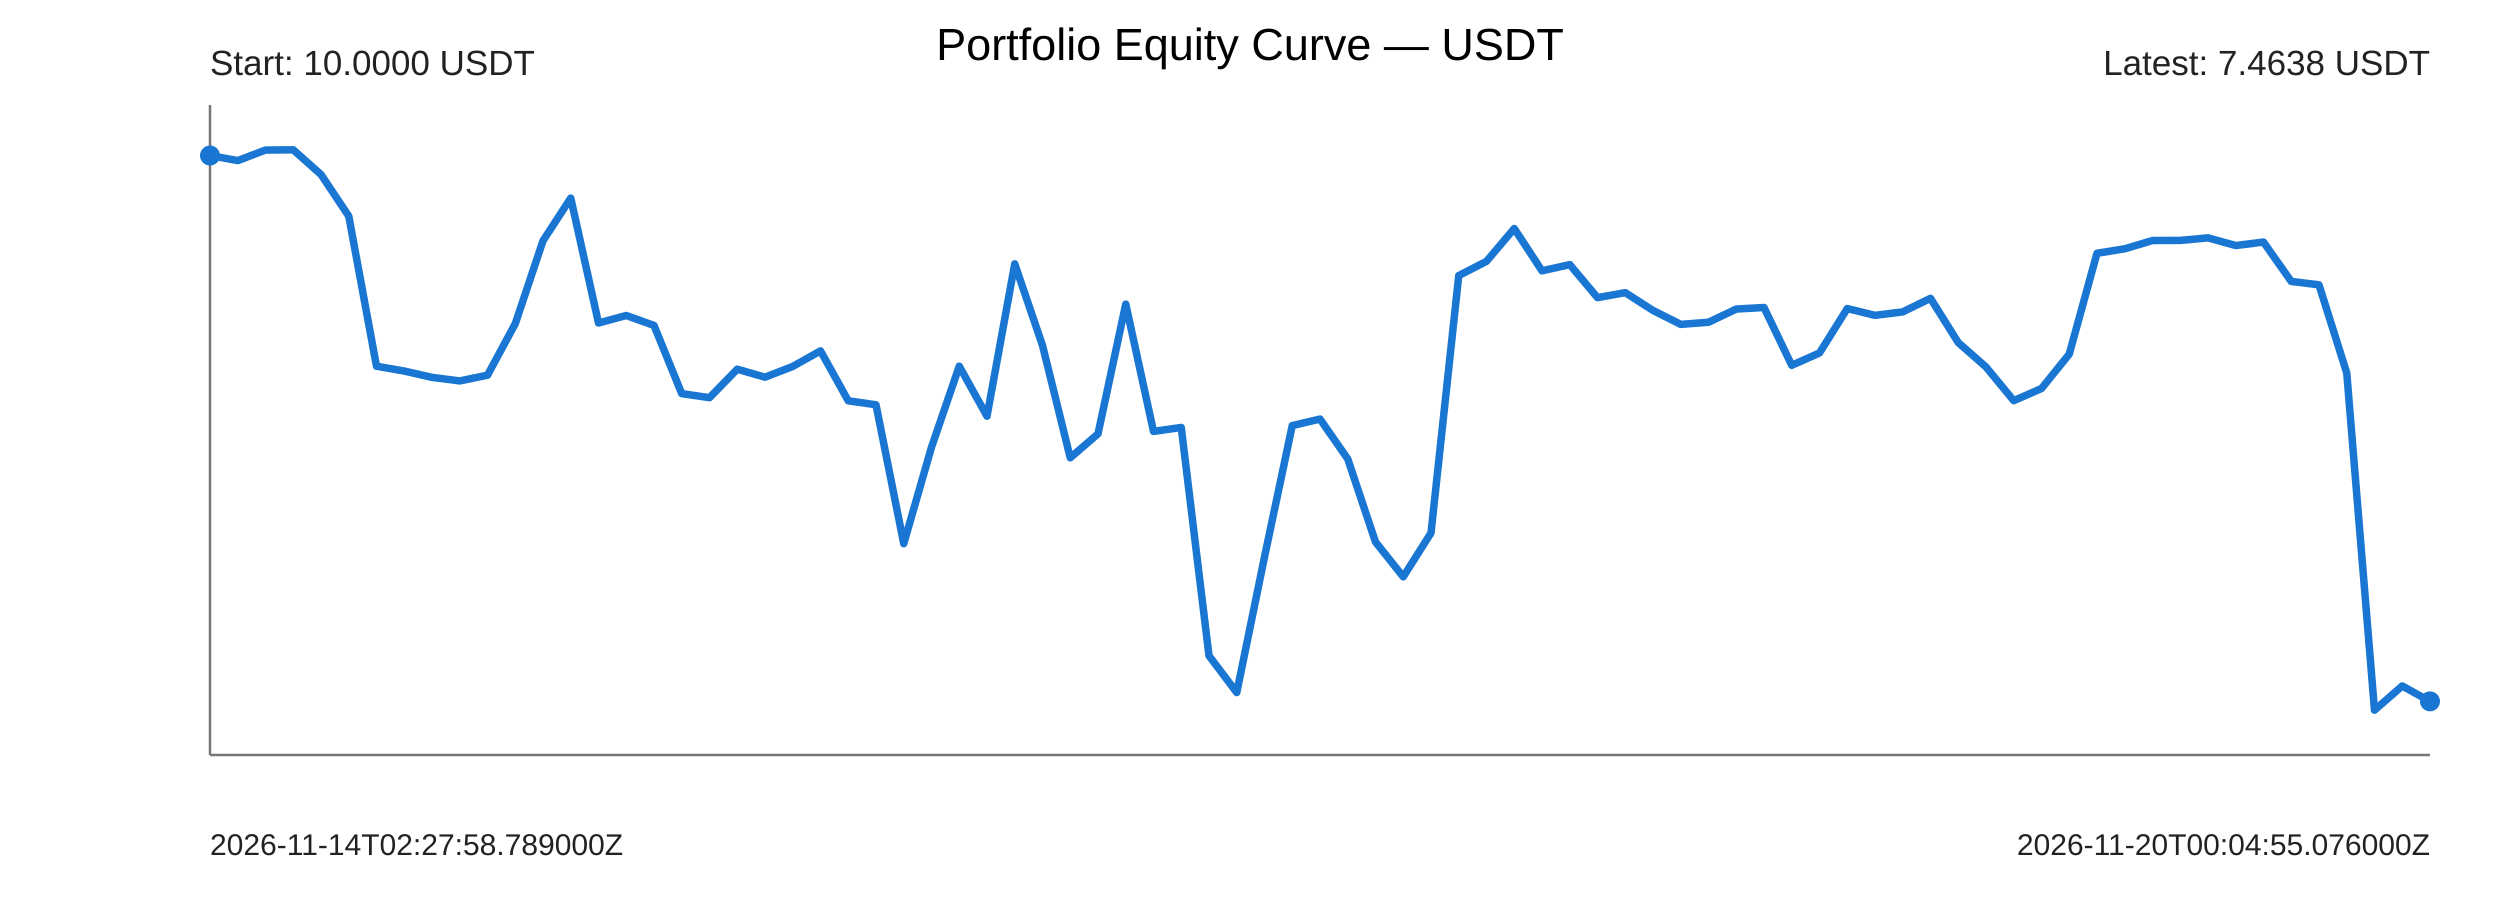
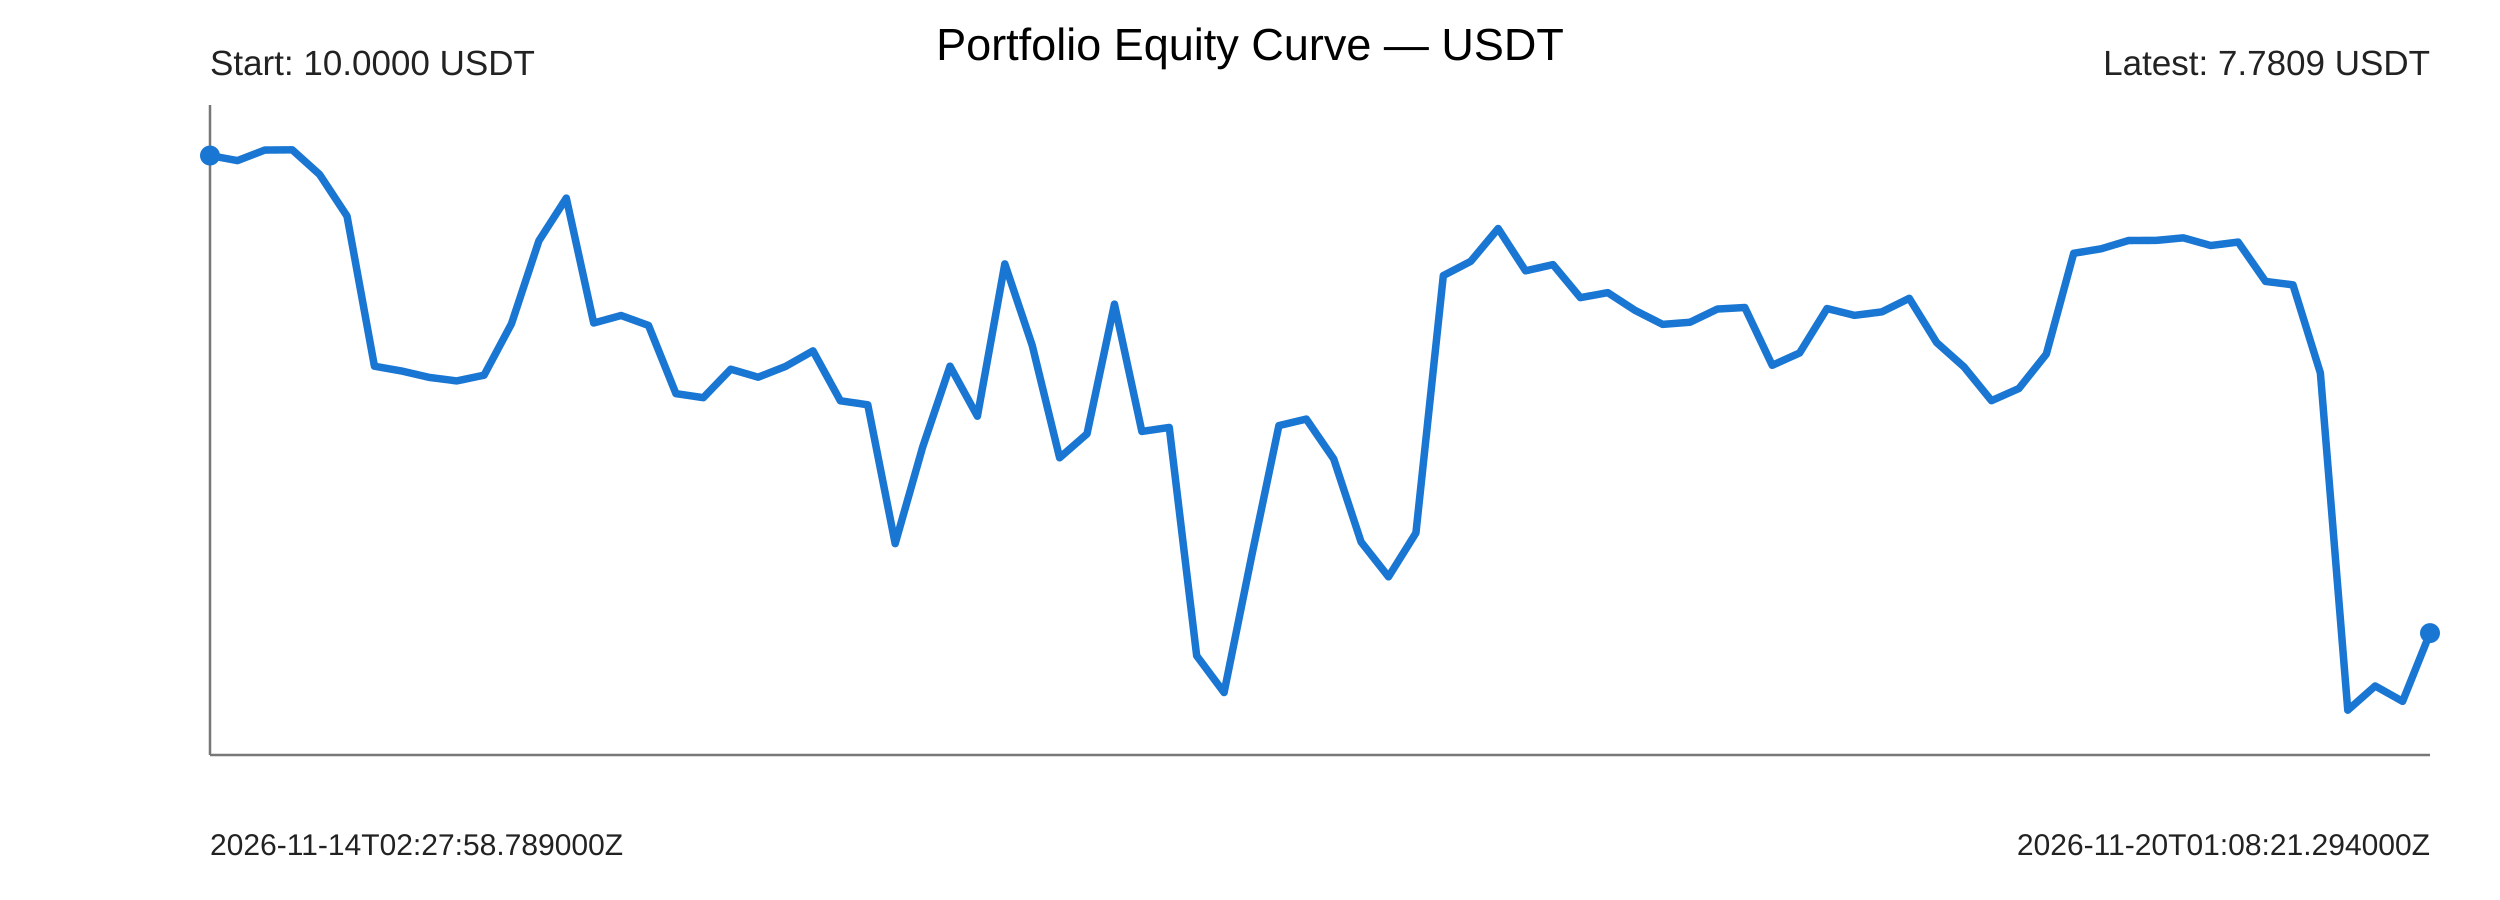
<svg xmlns="http://www.w3.org/2000/svg" width="1000" height="360" viewBox="0 0 1000 360">
  <rect width="100%" height="100%" fill="#ffffff" />
  <text x="500" y="24" text-anchor="middle" font-size="18" font-family="Arial">Portfolio Equity Curve — USDT</text>
  <g font-family="Arial" fill="#222">
    <line x1="84" y1="302" x2="972" y2="302" stroke="#777" stroke-width="1" />
    <line x1="84" y1="42" x2="84" y2="302" stroke="#777" stroke-width="1" />
-     <polyline points="84.00,62.22 95.10,64.24 106.20,60.02 117.30,59.93 128.40,69.81 139.50,86.45 150.60,146.49 161.70,148.42 172.80,150.96 183.90,152.37 195.00,150.07 206.10,129.50 217.20,96.31 228.30,79.24 239.40,129.20 250.50,126.20 261.60,130.18 272.70,157.45 283.80,159.07 294.90,147.68 306.00,150.88 317.10,146.57 328.20,140.35 339.30,160.32 350.40,161.92 361.50,217.45 372.60,178.89 383.70,146.48 394.80,166.48 405.90,105.56 417.00,138.18 428.10,183.11 439.20,173.53 450.30,121.66 461.40,172.57 472.50,170.98 483.60,262.31 494.70,277.01 505.80,222.79 516.90,170.24 528.00,167.63 539.10,183.57 550.20,216.79 561.30,230.72 572.40,213.18 583.50,110.23 594.60,104.53 605.70,91.41 616.80,108.33 627.90,105.85 639.00,119.05 650.10,117.06 661.20,124.18 672.30,129.75 683.40,128.90 694.50,123.62 705.60,123.00 716.70,146.12 727.80,141.18 738.90,123.42 750.00,126.14 761.10,124.75 772.20,119.33 783.30,137.04 794.40,146.79 805.50,160.27 816.60,155.40 827.70,141.65 838.80,101.31 849.90,99.52 861.00,96.20 872.10,96.16 883.20,95.14 894.30,98.21 905.40,96.83 916.50,112.57 927.60,113.95 938.70,149.19 949.80,284.07 960.90,274.39 972.00,280.54" fill="none" stroke="#1976d2" stroke-width="3" stroke-linejoin="round" stroke-linecap="round" />
+     <polyline points="84.00,62.22 94.96,64.24 105.93,60.02 116.89,59.93 127.85,69.81 138.81,86.45 149.78,146.49 160.74,148.42 171.70,150.96 182.67,152.37 193.63,150.07 204.59,129.50 215.56,96.31 226.52,79.24 237.48,129.20 248.44,126.20 259.41,130.18 270.37,157.45 281.33,159.07 292.30,147.68 303.26,150.88 314.22,146.57 325.19,140.35 336.15,160.32 347.11,161.92 358.07,217.45 369.04,178.89 380.00,146.48 390.96,166.48 401.93,105.56 412.89,138.18 423.85,183.11 434.81,173.53 445.78,121.66 456.74,172.57 467.70,170.98 478.67,262.31 489.63,277.01 500.59,222.79 511.56,170.24 522.52,167.63 533.48,183.57 544.44,216.79 555.41,230.72 566.37,213.18 577.33,110.23 588.30,104.53 599.26,91.41 610.22,108.33 621.19,105.85 632.15,119.05 643.11,117.06 654.07,124.18 665.04,129.75 676.00,128.90 686.96,123.62 697.93,123.00 708.89,146.12 719.85,141.18 730.81,123.42 741.78,126.14 752.74,124.75 763.70,119.33 774.67,137.04 785.63,146.79 796.59,160.27 807.56,155.40 818.52,141.65 829.48,101.31 840.44,99.52 851.41,96.20 862.37,96.16 873.33,95.14 884.30,98.21 895.26,96.83 906.22,112.57 917.19,113.95 928.15,149.19 939.11,284.07 950.07,274.39 961.04,280.54 972.00,253.24" fill="none" stroke="#1976d2" stroke-width="3" stroke-linejoin="round" stroke-linecap="round" />
    <circle cx="84" cy="62.22" r="4" fill="#1976d2" />
-     <circle cx="972" cy="280.54" r="4" fill="#1976d2" />
+     <circle cx="972" cy="253.24" r="4" fill="#1976d2" />
    <text x="84" y="30" font-size="14">Start: 10.0000 USDT</text>
-     <text x="972" y="30" text-anchor="end" font-size="14">Latest: 7.4638 USDT</text>
+     <text x="972" y="30" text-anchor="end" font-size="14">Latest: 7.7809 USDT</text>
    <text x="84" y="342" font-size="12">2026-11-14T02:27:58.789000Z</text>
-     <text x="972" y="342" text-anchor="end" font-size="12">2026-11-20T00:04:55.076000Z</text>
+     <text x="972" y="342" text-anchor="end" font-size="12">2026-11-20T01:08:21.294000Z</text>
  </g>
</svg>
